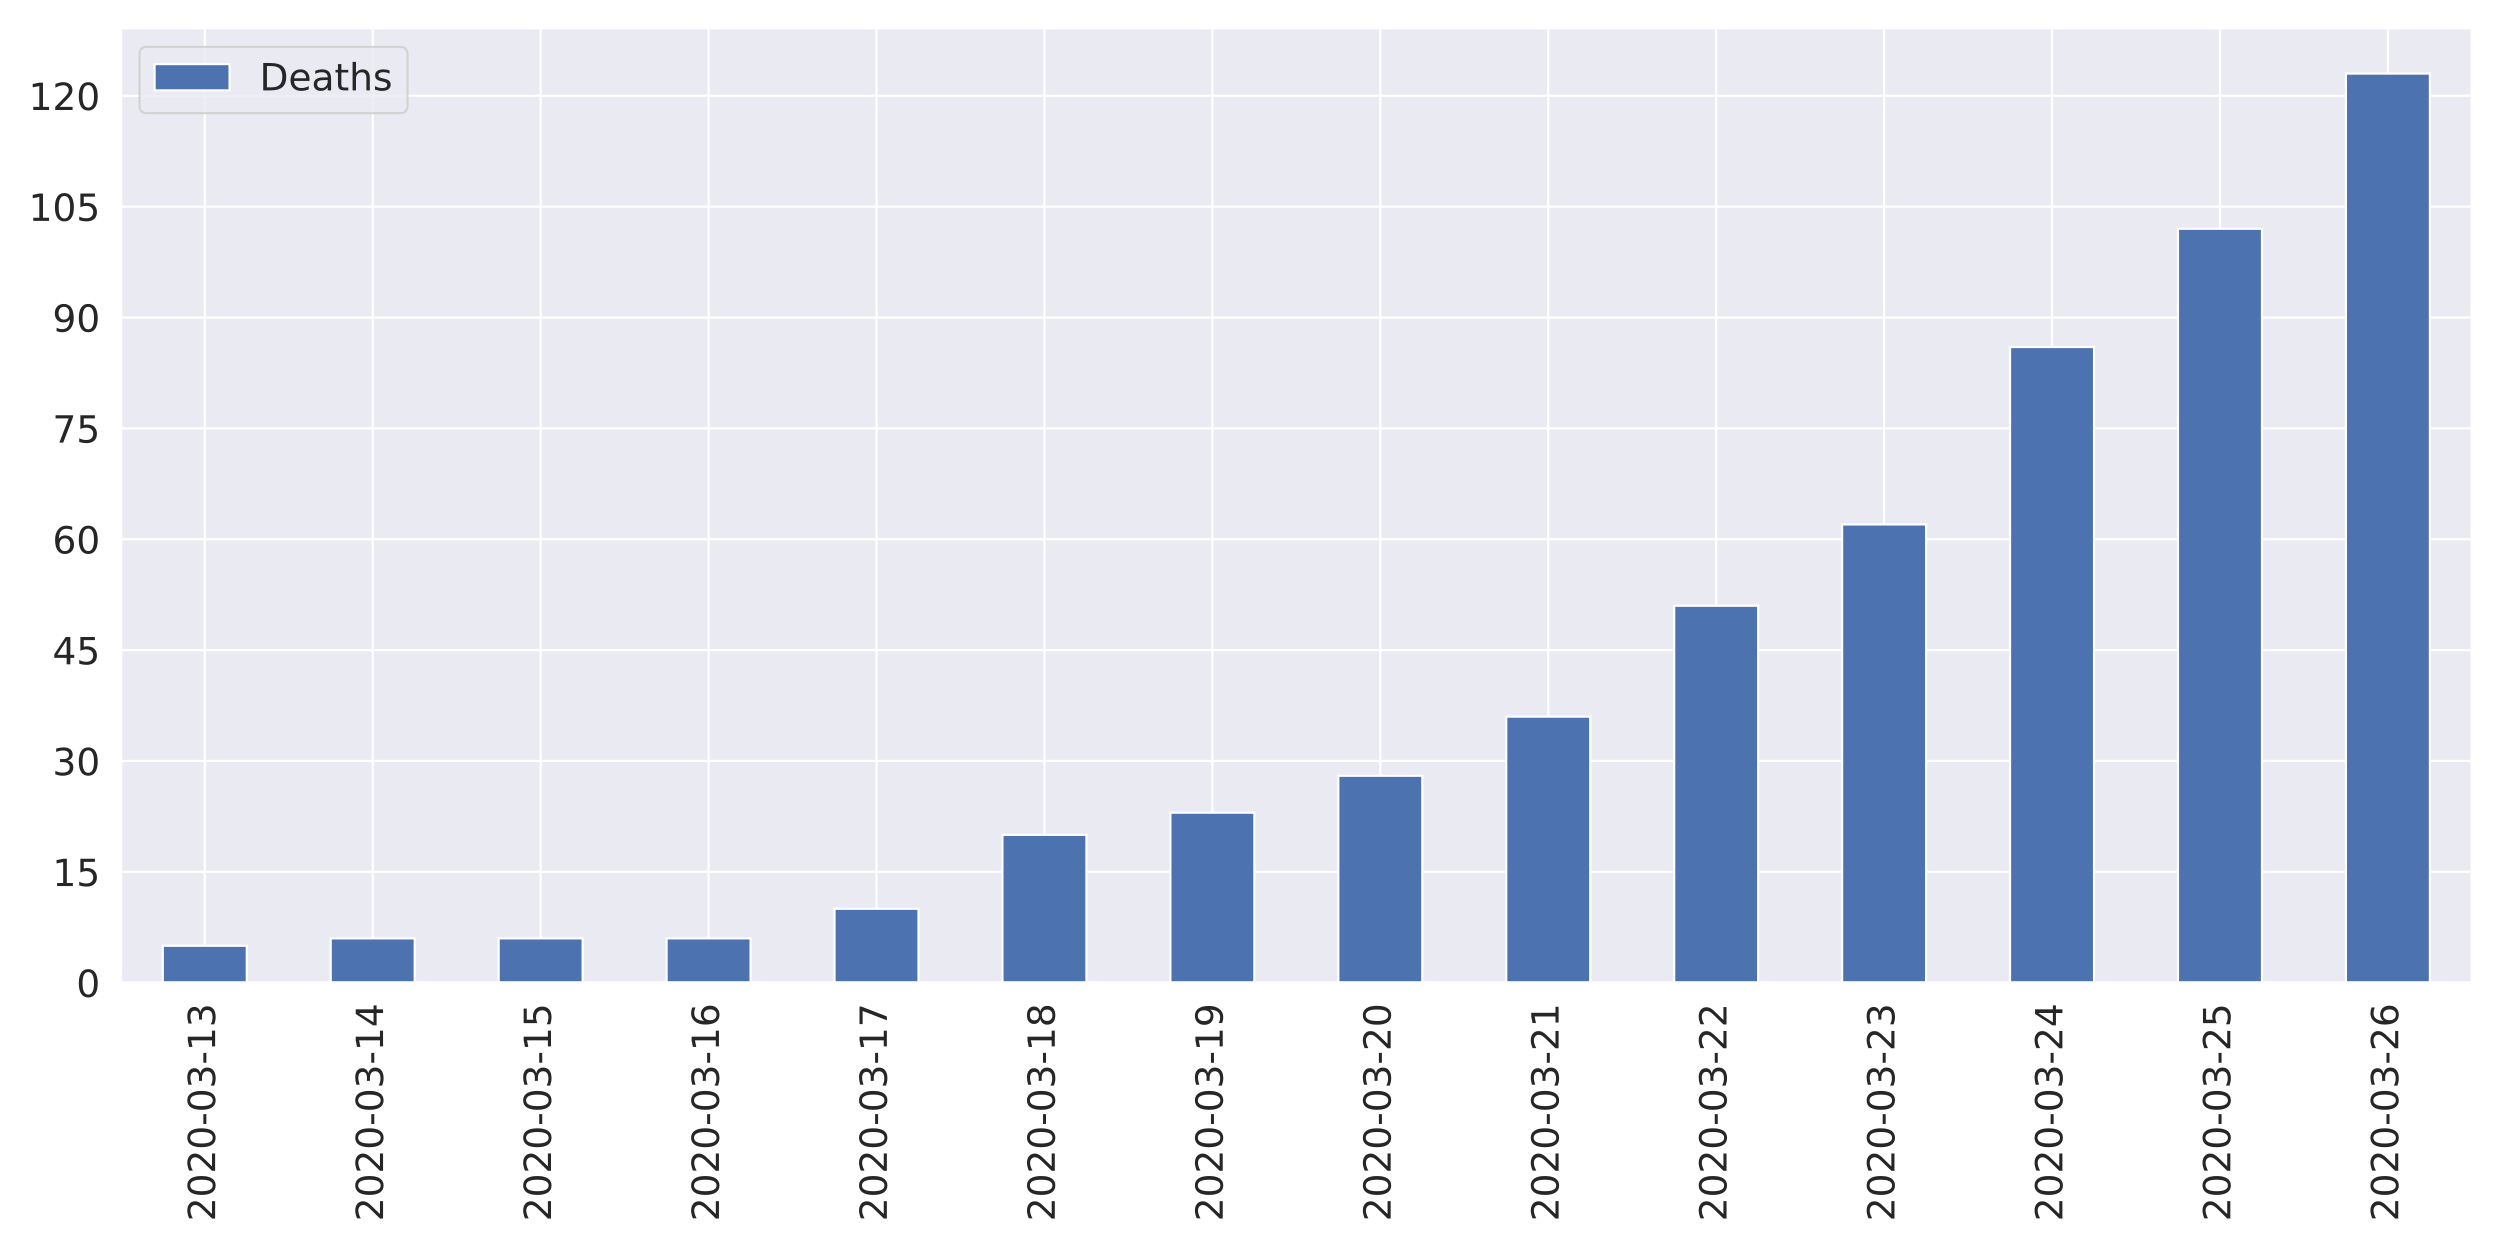
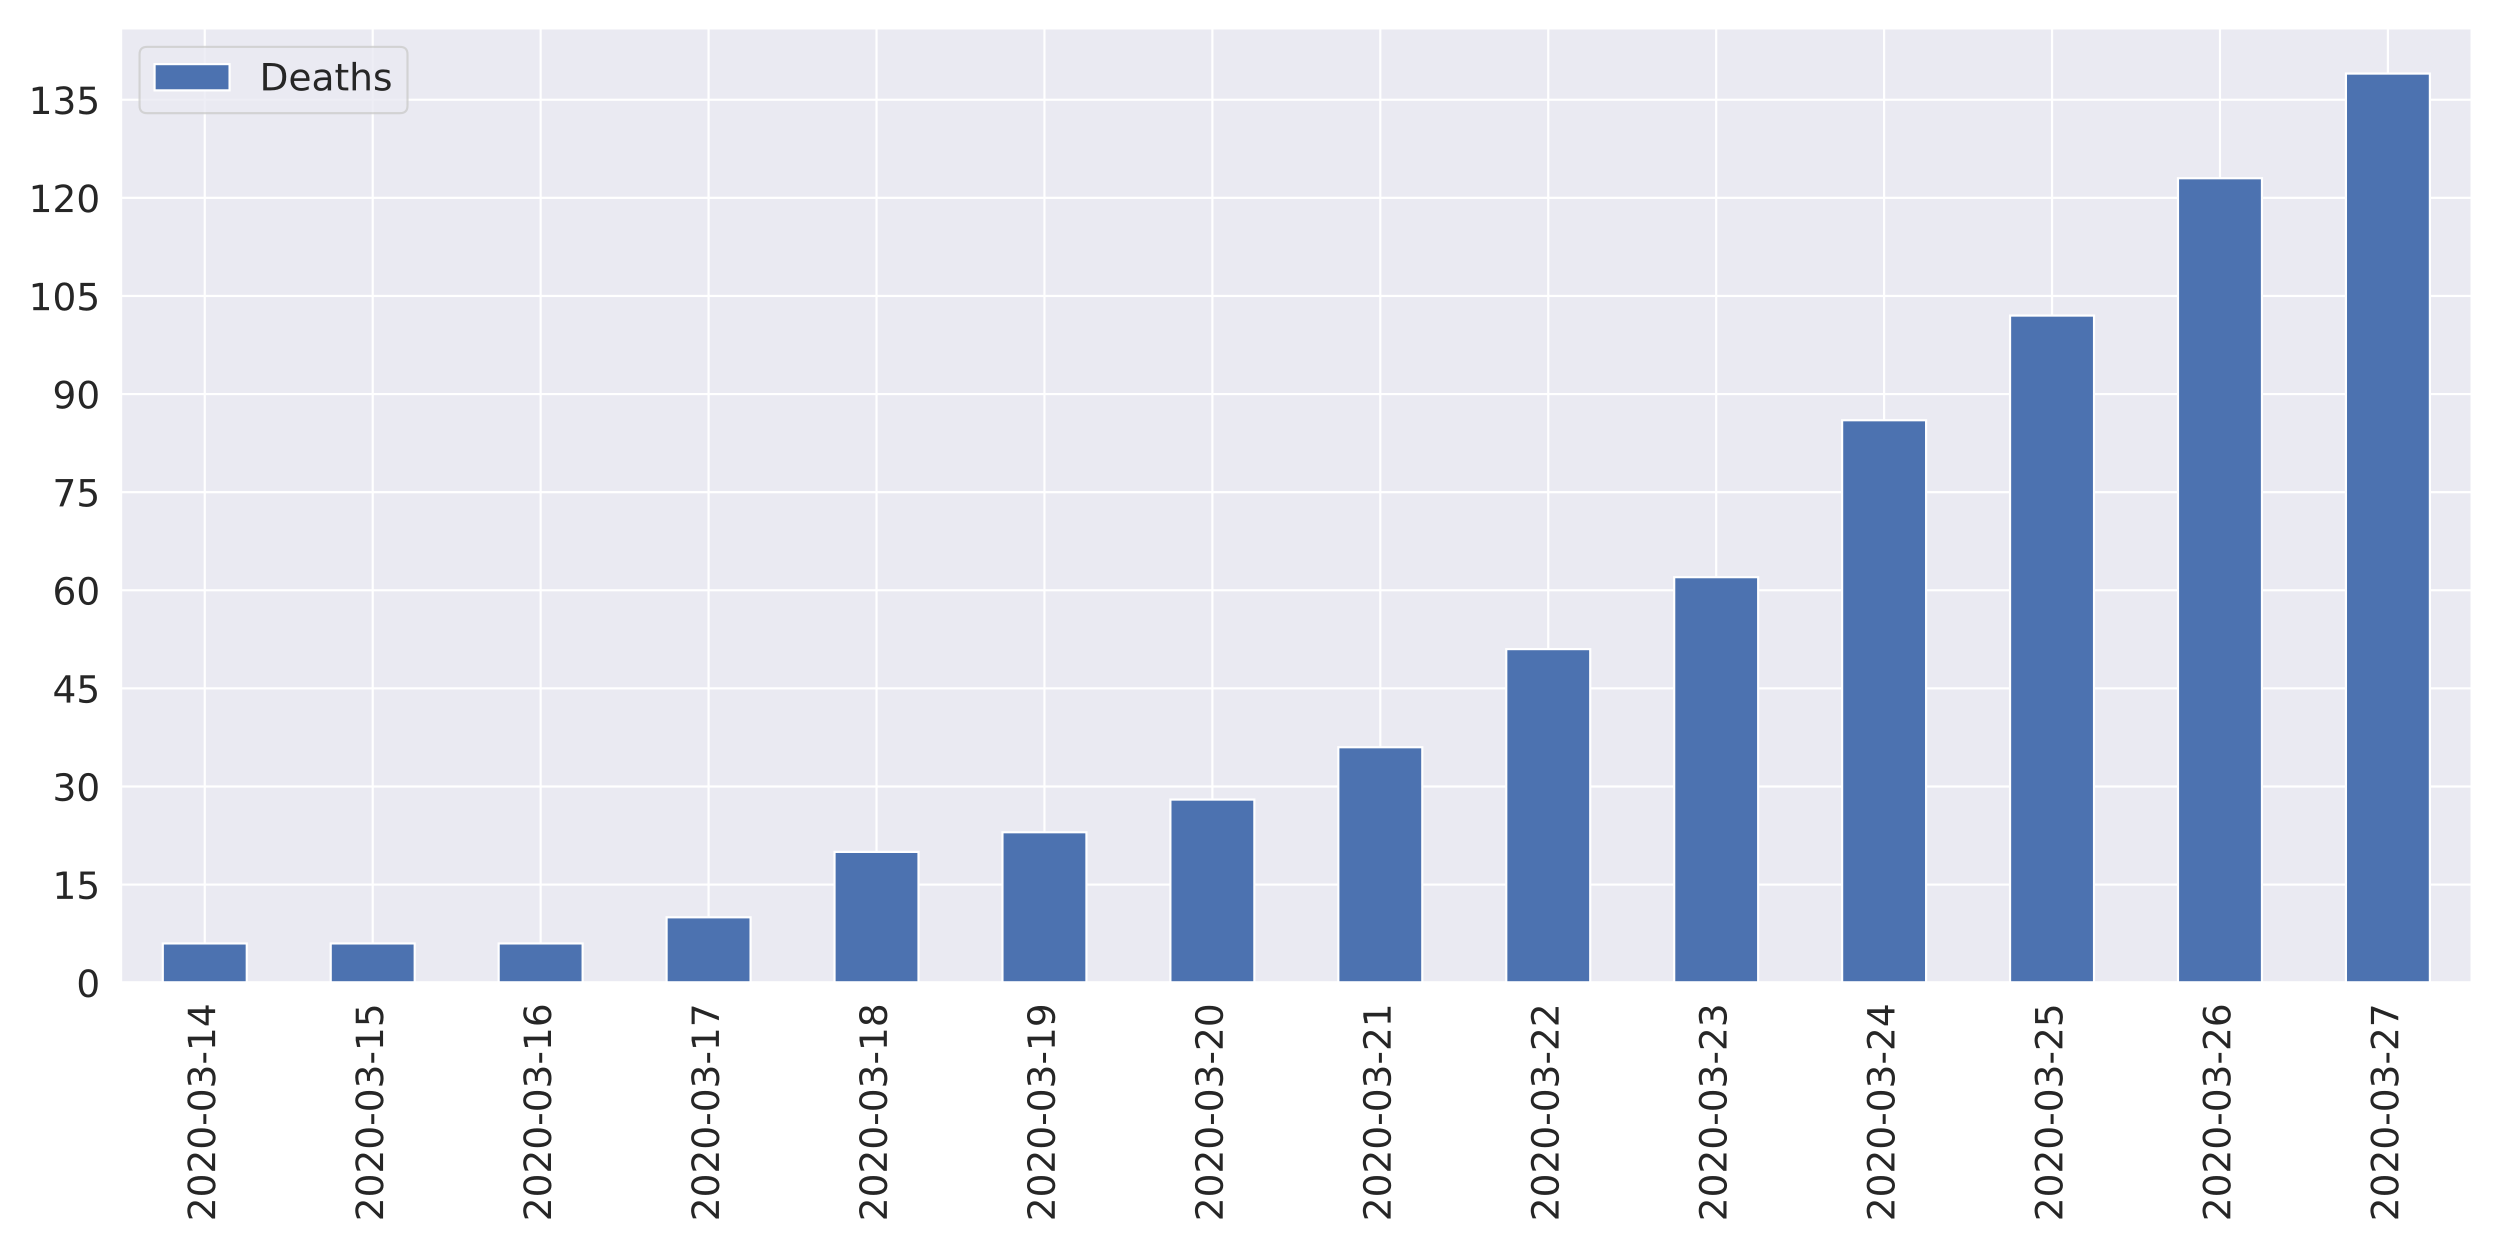
<svg xmlns="http://www.w3.org/2000/svg" xmlns:xlink="http://www.w3.org/1999/xlink" height="576pt" version="1.1" viewBox="0 0 1152 576" width="1152pt">
  <defs>
    <style type="text/css">
*{stroke-linecap:butt;stroke-linejoin:round;}
  </style>
  </defs>
  <g id="figure_1">
    <g id="patch_1">
      <path d="M 0 576  L 1152 576  L 1152 0  L 0 0  z " style="fill:#ffffff;" />
    </g>
    <g id="axes_1">
      <g id="patch_2">
        <path d="M 55.67 452.83  L 1139.04 452.83  L 1139.04 12.96  L 55.67 12.96  z " style="fill:#eaeaf2;" />
      </g>
      <g id="matplotlib.axis_1">
        <g id="xtick_1">
          <g id="line2d_1">
            <path clip-path="url(#p32ae984a57)" d="M 94.362 452.83  L 94.362 12.96  " style="fill:none;stroke:#ffffff;stroke-linecap:round;" />
          </g>
          <g id="text_1">
            <defs>
              <path d="M 19.188 8.297  L 53.609 8.297  L 53.609 0  L 7.328 0  L 7.328 8.297  Q 12.938 14.109 22.625 23.891  Q 32.328 33.688 34.812 36.531  Q 39.547 41.844 41.422 45.531  Q 43.312 49.219 43.312 52.781  Q 43.312 58.594 39.234 62.25  Q 35.156 65.922 28.609 65.922  Q 23.969 65.922 18.812 64.312  Q 13.672 62.703 7.812 59.422  L 7.812 69.391  Q 13.766 71.781 18.938 73  Q 24.125 74.219 28.422 74.219  Q 39.75 74.219 46.484 68.547  Q 53.219 62.891 53.219 53.422  Q 53.219 48.922 51.531 44.891  Q 49.859 40.875 45.406 35.406  Q 44.188 33.984 37.641 27.219  Q 31.109 20.453 19.188 8.297  z " id="DejaVuSans-50" />
              <path d="M 31.781 66.406  Q 24.172 66.406 20.328 58.906  Q 16.5 51.422 16.5 36.375  Q 16.5 21.391 20.328 13.891  Q 24.172 6.391 31.781 6.391  Q 39.453 6.391 43.281 13.891  Q 47.125 21.391 47.125 36.375  Q 47.125 51.422 43.281 58.906  Q 39.453 66.406 31.781 66.406  z M 31.781 74.219  Q 44.047 74.219 50.516 64.516  Q 56.984 54.828 56.984 36.375  Q 56.984 17.969 50.516 8.266  Q 44.047 -1.422 31.781 -1.422  Q 19.531 -1.422 13.062 8.266  Q 6.594 17.969 6.594 36.375  Q 6.594 54.828 13.062 64.516  Q 19.531 74.219 31.781 74.219  z " id="DejaVuSans-48" />
              <path d="M 4.891 31.391  L 31.203 31.391  L 31.203 23.391  L 4.891 23.391  z " id="DejaVuSans-45" />
              <path d="M 40.578 39.312  Q 47.656 37.797 51.625 33  Q 55.609 28.219 55.609 21.188  Q 55.609 10.406 48.188 4.484  Q 40.766 -1.422 27.094 -1.422  Q 22.516 -1.422 17.656 -0.516  Q 12.797 0.391 7.625 2.203  L 7.625 11.719  Q 11.719 9.328 16.594 8.109  Q 21.484 6.891 26.812 6.891  Q 36.078 6.891 40.938 10.547  Q 45.797 14.203 45.797 21.188  Q 45.797 27.641 41.281 31.266  Q 36.766 34.906 28.719 34.906  L 20.219 34.906  L 20.219 43.016  L 29.109 43.016  Q 36.375 43.016 40.234 45.922  Q 44.094 48.828 44.094 54.297  Q 44.094 59.906 40.109 62.906  Q 36.141 65.922 28.719 65.922  Q 24.656 65.922 20.016 65.031  Q 15.375 64.156 9.812 62.312  L 9.812 71.094  Q 15.438 72.656 20.344 73.438  Q 25.25 74.219 29.594 74.219  Q 40.828 74.219 47.359 69.109  Q 53.906 64.016 53.906 55.328  Q 53.906 49.266 50.438 45.094  Q 46.969 40.922 40.578 39.312  z " id="DejaVuSans-51" />
              <path d="M 12.406 8.297  L 28.516 8.297  L 28.516 63.922  L 10.984 60.406  L 10.984 69.391  L 28.422 72.906  L 38.281 72.906  L 38.281 8.297  L 54.391 8.297  L 54.391 0  L 12.406 0  z " id="DejaVuSans-49" />
+               <path d="M 37.797 64.312  L 12.891 25.391  L 37.797 25.391  z M 35.203 72.906  L 47.609 72.906  L 47.609 25.391  L 58.016 25.391  L 58.016 17.188  L 47.609 17.188  L 47.609 0  L 37.797 0  L 37.797 17.188  L 4.891 17.188  L 4.891 26.703  z " id="DejaVuSans-52" />
            </defs>
            <g style="fill:#262626;" transform="translate(99.12999 562.7538)rotate(-90)scale(0.1728 -0.1728)">
              <use xlink:href="#DejaVuSans-50" />
              <use x="63.623" xlink:href="#DejaVuSans-48" />
              <use x="127.246" xlink:href="#DejaVuSans-50" />
              <use x="190.869" xlink:href="#DejaVuSans-48" />
              <use x="254.492" xlink:href="#DejaVuSans-45" />
              <use x="290.576" xlink:href="#DejaVuSans-48" />
              <use x="354.199" xlink:href="#DejaVuSans-51" />
              <use x="417.822" xlink:href="#DejaVuSans-45" />
              <use x="453.906" xlink:href="#DejaVuSans-49" />
-               <use x="517.529" xlink:href="#DejaVuSans-51" />
+               <use x="517.529" xlink:href="#DejaVuSans-52" />
            </g>
          </g>
        </g>
        <g id="xtick_2">
          <g id="line2d_2">
            <path clip-path="url(#p32ae984a57)" d="M 171.745 452.83  L 171.745 12.96  " style="fill:none;stroke:#ffffff;stroke-linecap:round;" />
          </g>
          <g id="text_2">
            <defs>
-               <path d="M 37.797 64.312  L 12.891 25.391  L 37.797 25.391  z M 35.203 72.906  L 47.609 72.906  L 47.609 25.391  L 58.016 25.391  L 58.016 17.188  L 47.609 17.188  L 47.609 0  L 37.797 0  L 37.797 17.188  L 4.891 17.188  L 4.891 26.703  z " id="DejaVuSans-52" />
+               <path d="M 10.797 72.906  L 49.516 72.906  L 49.516 64.594  L 19.828 64.594  L 19.828 46.734  Q 21.969 47.469 24.109 47.828  Q 26.266 48.188 28.422 48.188  Q 40.625 48.188 47.75 41.5  Q 54.891 34.812 54.891 23.391  Q 54.891 11.625 47.562 5.094  Q 40.234 -1.422 26.906 -1.422  Q 22.312 -1.422 17.547 -0.641  Q 12.797 0.141 7.719 1.703  L 7.719 11.625  Q 12.109 9.234 16.797 8.062  Q 21.484 6.891 26.703 6.891  Q 35.156 6.891 40.078 11.328  Q 45.016 15.766 45.016 23.391  Q 45.016 31 40.078 35.438  Q 35.156 39.891 26.703 39.891  Q 22.75 39.891 18.812 39.016  Q 14.891 38.141 10.797 36.281  z " id="DejaVuSans-53" />
            </defs>
            <g style="fill:#262626;" transform="translate(176.5136 562.7538)rotate(-90)scale(0.1728 -0.1728)">
              <use xlink:href="#DejaVuSans-50" />
              <use x="63.623" xlink:href="#DejaVuSans-48" />
              <use x="127.246" xlink:href="#DejaVuSans-50" />
              <use x="190.869" xlink:href="#DejaVuSans-48" />
              <use x="254.492" xlink:href="#DejaVuSans-45" />
              <use x="290.576" xlink:href="#DejaVuSans-48" />
              <use x="354.199" xlink:href="#DejaVuSans-51" />
              <use x="417.822" xlink:href="#DejaVuSans-45" />
              <use x="453.906" xlink:href="#DejaVuSans-49" />
-               <use x="517.529" xlink:href="#DejaVuSans-52" />
+               <use x="517.529" xlink:href="#DejaVuSans-53" />
            </g>
          </g>
        </g>
        <g id="xtick_3">
          <g id="line2d_3">
            <path clip-path="url(#p32ae984a57)" d="M 249.129 452.83  L 249.129 12.96  " style="fill:none;stroke:#ffffff;stroke-linecap:round;" />
          </g>
          <g id="text_3">
            <defs>
-               <path d="M 10.797 72.906  L 49.516 72.906  L 49.516 64.594  L 19.828 64.594  L 19.828 46.734  Q 21.969 47.469 24.109 47.828  Q 26.266 48.188 28.422 48.188  Q 40.625 48.188 47.75 41.5  Q 54.891 34.812 54.891 23.391  Q 54.891 11.625 47.562 5.094  Q 40.234 -1.422 26.906 -1.422  Q 22.312 -1.422 17.547 -0.641  Q 12.797 0.141 7.719 1.703  L 7.719 11.625  Q 12.109 9.234 16.797 8.062  Q 21.484 6.891 26.703 6.891  Q 35.156 6.891 40.078 11.328  Q 45.016 15.766 45.016 23.391  Q 45.016 31 40.078 35.438  Q 35.156 39.891 26.703 39.891  Q 22.75 39.891 18.812 39.016  Q 14.891 38.141 10.797 36.281  z " id="DejaVuSans-53" />
+               <path d="M 33.016 40.375  Q 26.375 40.375 22.484 35.828  Q 18.609 31.297 18.609 23.391  Q 18.609 15.531 22.484 10.953  Q 26.375 6.391 33.016 6.391  Q 39.656 6.391 43.531 10.953  Q 47.406 15.531 47.406 23.391  Q 47.406 31.297 43.531 35.828  Q 39.656 40.375 33.016 40.375  z M 52.594 71.297  L 52.594 62.312  Q 48.875 64.062 45.094 64.984  Q 41.312 65.922 37.594 65.922  Q 27.828 65.922 22.672 59.328  Q 17.531 52.734 16.797 39.406  Q 19.672 43.656 24.016 45.922  Q 28.375 48.188 33.594 48.188  Q 44.578 48.188 50.953 41.516  Q 57.328 34.859 57.328 23.391  Q 57.328 12.156 50.688 5.359  Q 44.047 -1.422 33.016 -1.422  Q 20.359 -1.422 13.672 8.266  Q 6.984 17.969 6.984 36.375  Q 6.984 53.656 15.188 63.938  Q 23.391 74.219 37.203 74.219  Q 40.922 74.219 44.703 73.484  Q 48.484 72.75 52.594 71.297  z " id="DejaVuSans-54" />
            </defs>
            <g style="fill:#262626;" transform="translate(253.8971 562.7538)rotate(-90)scale(0.1728 -0.1728)">
              <use xlink:href="#DejaVuSans-50" />
              <use x="63.623" xlink:href="#DejaVuSans-48" />
              <use x="127.246" xlink:href="#DejaVuSans-50" />
              <use x="190.869" xlink:href="#DejaVuSans-48" />
              <use x="254.492" xlink:href="#DejaVuSans-45" />
              <use x="290.576" xlink:href="#DejaVuSans-48" />
              <use x="354.199" xlink:href="#DejaVuSans-51" />
              <use x="417.822" xlink:href="#DejaVuSans-45" />
              <use x="453.906" xlink:href="#DejaVuSans-49" />
-               <use x="517.529" xlink:href="#DejaVuSans-53" />
+               <use x="517.529" xlink:href="#DejaVuSans-54" />
            </g>
          </g>
        </g>
        <g id="xtick_4">
          <g id="line2d_4">
            <path clip-path="url(#p32ae984a57)" d="M 326.512 452.83  L 326.512 12.96  " style="fill:none;stroke:#ffffff;stroke-linecap:round;" />
          </g>
          <g id="text_4">
            <defs>
-               <path d="M 33.016 40.375  Q 26.375 40.375 22.484 35.828  Q 18.609 31.297 18.609 23.391  Q 18.609 15.531 22.484 10.953  Q 26.375 6.391 33.016 6.391  Q 39.656 6.391 43.531 10.953  Q 47.406 15.531 47.406 23.391  Q 47.406 31.297 43.531 35.828  Q 39.656 40.375 33.016 40.375  z M 52.594 71.297  L 52.594 62.312  Q 48.875 64.062 45.094 64.984  Q 41.312 65.922 37.594 65.922  Q 27.828 65.922 22.672 59.328  Q 17.531 52.734 16.797 39.406  Q 19.672 43.656 24.016 45.922  Q 28.375 48.188 33.594 48.188  Q 44.578 48.188 50.953 41.516  Q 57.328 34.859 57.328 23.391  Q 57.328 12.156 50.688 5.359  Q 44.047 -1.422 33.016 -1.422  Q 20.359 -1.422 13.672 8.266  Q 6.984 17.969 6.984 36.375  Q 6.984 53.656 15.188 63.938  Q 23.391 74.219 37.203 74.219  Q 40.922 74.219 44.703 73.484  Q 48.484 72.75 52.594 71.297  z " id="DejaVuSans-54" />
+               <path d="M 8.203 72.906  L 55.078 72.906  L 55.078 68.703  L 28.609 0  L 18.312 0  L 43.219 64.594  L 8.203 64.594  z " id="DejaVuSans-55" />
            </defs>
            <g style="fill:#262626;" transform="translate(331.2807 562.7538)rotate(-90)scale(0.1728 -0.1728)">
              <use xlink:href="#DejaVuSans-50" />
              <use x="63.623" xlink:href="#DejaVuSans-48" />
              <use x="127.246" xlink:href="#DejaVuSans-50" />
              <use x="190.869" xlink:href="#DejaVuSans-48" />
              <use x="254.492" xlink:href="#DejaVuSans-45" />
              <use x="290.576" xlink:href="#DejaVuSans-48" />
              <use x="354.199" xlink:href="#DejaVuSans-51" />
              <use x="417.822" xlink:href="#DejaVuSans-45" />
              <use x="453.906" xlink:href="#DejaVuSans-49" />
-               <use x="517.529" xlink:href="#DejaVuSans-54" />
+               <use x="517.529" xlink:href="#DejaVuSans-55" />
            </g>
          </g>
        </g>
        <g id="xtick_5">
          <g id="line2d_5">
            <path clip-path="url(#p32ae984a57)" d="M 403.896 452.83  L 403.896 12.96  " style="fill:none;stroke:#ffffff;stroke-linecap:round;" />
          </g>
          <g id="text_5">
            <defs>
-               <path d="M 8.203 72.906  L 55.078 72.906  L 55.078 68.703  L 28.609 0  L 18.312 0  L 43.219 64.594  L 8.203 64.594  z " id="DejaVuSans-55" />
+               <path d="M 31.781 34.625  Q 24.75 34.625 20.719 30.859  Q 16.703 27.094 16.703 20.516  Q 16.703 13.922 20.719 10.156  Q 24.75 6.391 31.781 6.391  Q 38.812 6.391 42.859 10.172  Q 46.922 13.969 46.922 20.516  Q 46.922 27.094 42.891 30.859  Q 38.875 34.625 31.781 34.625  z M 21.922 38.812  Q 15.578 40.375 12.031 44.719  Q 8.5 49.078 8.5 55.328  Q 8.5 64.062 14.719 69.141  Q 20.953 74.219 31.781 74.219  Q 42.672 74.219 48.875 69.141  Q 55.078 64.062 55.078 55.328  Q 55.078 49.078 51.531 44.719  Q 48 40.375 41.703 38.812  Q 48.828 37.156 52.797 32.312  Q 56.781 27.484 56.781 20.516  Q 56.781 9.906 50.312 4.234  Q 43.844 -1.422 31.781 -1.422  Q 19.734 -1.422 13.25 4.234  Q 6.781 9.906 6.781 20.516  Q 6.781 27.484 10.781 32.312  Q 14.797 37.156 21.922 38.812  z M 18.312 54.391  Q 18.312 48.734 21.844 45.562  Q 25.391 42.391 31.781 42.391  Q 38.141 42.391 41.719 45.562  Q 45.312 48.734 45.312 54.391  Q 45.312 60.062 41.719 63.234  Q 38.141 66.406 31.781 66.406  Q 25.391 66.406 21.844 63.234  Q 18.312 60.062 18.312 54.391  z " id="DejaVuSans-56" />
            </defs>
            <g style="fill:#262626;" transform="translate(408.6643 562.7538)rotate(-90)scale(0.1728 -0.1728)">
              <use xlink:href="#DejaVuSans-50" />
              <use x="63.623" xlink:href="#DejaVuSans-48" />
              <use x="127.246" xlink:href="#DejaVuSans-50" />
              <use x="190.869" xlink:href="#DejaVuSans-48" />
              <use x="254.492" xlink:href="#DejaVuSans-45" />
              <use x="290.576" xlink:href="#DejaVuSans-48" />
              <use x="354.199" xlink:href="#DejaVuSans-51" />
              <use x="417.822" xlink:href="#DejaVuSans-45" />
              <use x="453.906" xlink:href="#DejaVuSans-49" />
-               <use x="517.529" xlink:href="#DejaVuSans-55" />
+               <use x="517.529" xlink:href="#DejaVuSans-56" />
            </g>
          </g>
        </g>
        <g id="xtick_6">
          <g id="line2d_6">
            <path clip-path="url(#p32ae984a57)" d="M 481.28 452.83  L 481.28 12.96  " style="fill:none;stroke:#ffffff;stroke-linecap:round;" />
          </g>
          <g id="text_6">
            <defs>
-               <path d="M 31.781 34.625  Q 24.75 34.625 20.719 30.859  Q 16.703 27.094 16.703 20.516  Q 16.703 13.922 20.719 10.156  Q 24.75 6.391 31.781 6.391  Q 38.812 6.391 42.859 10.172  Q 46.922 13.969 46.922 20.516  Q 46.922 27.094 42.891 30.859  Q 38.875 34.625 31.781 34.625  z M 21.922 38.812  Q 15.578 40.375 12.031 44.719  Q 8.5 49.078 8.5 55.328  Q 8.5 64.062 14.719 69.141  Q 20.953 74.219 31.781 74.219  Q 42.672 74.219 48.875 69.141  Q 55.078 64.062 55.078 55.328  Q 55.078 49.078 51.531 44.719  Q 48 40.375 41.703 38.812  Q 48.828 37.156 52.797 32.312  Q 56.781 27.484 56.781 20.516  Q 56.781 9.906 50.312 4.234  Q 43.844 -1.422 31.781 -1.422  Q 19.734 -1.422 13.25 4.234  Q 6.781 9.906 6.781 20.516  Q 6.781 27.484 10.781 32.312  Q 14.797 37.156 21.922 38.812  z M 18.312 54.391  Q 18.312 48.734 21.844 45.562  Q 25.391 42.391 31.781 42.391  Q 38.141 42.391 41.719 45.562  Q 45.312 48.734 45.312 54.391  Q 45.312 60.062 41.719 63.234  Q 38.141 66.406 31.781 66.406  Q 25.391 66.406 21.844 63.234  Q 18.312 60.062 18.312 54.391  z " id="DejaVuSans-56" />
+               <path d="M 10.984 1.516  L 10.984 10.5  Q 14.703 8.734 18.5 7.812  Q 22.312 6.891 25.984 6.891  Q 35.75 6.891 40.891 13.453  Q 46.047 20.016 46.781 33.406  Q 43.953 29.203 39.594 26.953  Q 35.25 24.703 29.984 24.703  Q 19.047 24.703 12.672 31.312  Q 6.297 37.938 6.297 49.422  Q 6.297 60.641 12.938 67.422  Q 19.578 74.219 30.609 74.219  Q 43.266 74.219 49.922 64.516  Q 56.594 54.828 56.594 36.375  Q 56.594 19.141 48.406 8.859  Q 40.234 -1.422 26.422 -1.422  Q 22.703 -1.422 18.891 -0.688  Q 15.094 0.047 10.984 1.516  z M 30.609 32.422  Q 37.25 32.422 41.125 36.953  Q 45.016 41.5 45.016 49.422  Q 45.016 57.281 41.125 61.844  Q 37.25 66.406 30.609 66.406  Q 23.969 66.406 20.094 61.844  Q 16.219 57.281 16.219 49.422  Q 16.219 41.5 20.094 36.953  Q 23.969 32.422 30.609 32.422  z " id="DejaVuSans-57" />
            </defs>
            <g style="fill:#262626;" transform="translate(486.0478 562.7538)rotate(-90)scale(0.1728 -0.1728)">
              <use xlink:href="#DejaVuSans-50" />
              <use x="63.623" xlink:href="#DejaVuSans-48" />
              <use x="127.246" xlink:href="#DejaVuSans-50" />
              <use x="190.869" xlink:href="#DejaVuSans-48" />
              <use x="254.492" xlink:href="#DejaVuSans-45" />
              <use x="290.576" xlink:href="#DejaVuSans-48" />
              <use x="354.199" xlink:href="#DejaVuSans-51" />
              <use x="417.822" xlink:href="#DejaVuSans-45" />
              <use x="453.906" xlink:href="#DejaVuSans-49" />
-               <use x="517.529" xlink:href="#DejaVuSans-56" />
+               <use x="517.529" xlink:href="#DejaVuSans-57" />
            </g>
          </g>
        </g>
        <g id="xtick_7">
          <g id="line2d_7">
            <path clip-path="url(#p32ae984a57)" d="M 558.663 452.83  L 558.663 12.96  " style="fill:none;stroke:#ffffff;stroke-linecap:round;" />
          </g>
          <g id="text_7">
-             <defs>
-               <path d="M 10.984 1.516  L 10.984 10.5  Q 14.703 8.734 18.5 7.812  Q 22.312 6.891 25.984 6.891  Q 35.75 6.891 40.891 13.453  Q 46.047 20.016 46.781 33.406  Q 43.953 29.203 39.594 26.953  Q 35.25 24.703 29.984 24.703  Q 19.047 24.703 12.672 31.312  Q 6.297 37.938 6.297 49.422  Q 6.297 60.641 12.938 67.422  Q 19.578 74.219 30.609 74.219  Q 43.266 74.219 49.922 64.516  Q 56.594 54.828 56.594 36.375  Q 56.594 19.141 48.406 8.859  Q 40.234 -1.422 26.422 -1.422  Q 22.703 -1.422 18.891 -0.688  Q 15.094 0.047 10.984 1.516  z M 30.609 32.422  Q 37.25 32.422 41.125 36.953  Q 45.016 41.5 45.016 49.422  Q 45.016 57.281 41.125 61.844  Q 37.25 66.406 30.609 66.406  Q 23.969 66.406 20.094 61.844  Q 16.219 57.281 16.219 49.422  Q 16.219 41.5 20.094 36.953  Q 23.969 32.422 30.609 32.422  z " id="DejaVuSans-57" />
-             </defs>
            <g style="fill:#262626;" transform="translate(563.4314 562.7538)rotate(-90)scale(0.1728 -0.1728)">
              <use xlink:href="#DejaVuSans-50" />
              <use x="63.623" xlink:href="#DejaVuSans-48" />
              <use x="127.246" xlink:href="#DejaVuSans-50" />
              <use x="190.869" xlink:href="#DejaVuSans-48" />
              <use x="254.492" xlink:href="#DejaVuSans-45" />
              <use x="290.576" xlink:href="#DejaVuSans-48" />
              <use x="354.199" xlink:href="#DejaVuSans-51" />
              <use x="417.822" xlink:href="#DejaVuSans-45" />
-               <use x="453.906" xlink:href="#DejaVuSans-49" />
-               <use x="517.529" xlink:href="#DejaVuSans-57" />
+               <use x="453.906" xlink:href="#DejaVuSans-50" />
+               <use x="517.529" xlink:href="#DejaVuSans-48" />
            </g>
          </g>
        </g>
        <g id="xtick_8">
          <g id="line2d_8">
            <path clip-path="url(#p32ae984a57)" d="M 636.047 452.83  L 636.047 12.96  " style="fill:none;stroke:#ffffff;stroke-linecap:round;" />
          </g>
          <g id="text_8">
            <g style="fill:#262626;" transform="translate(640.815 562.7538)rotate(-90)scale(0.1728 -0.1728)">
              <use xlink:href="#DejaVuSans-50" />
              <use x="63.623" xlink:href="#DejaVuSans-48" />
              <use x="127.246" xlink:href="#DejaVuSans-50" />
              <use x="190.869" xlink:href="#DejaVuSans-48" />
              <use x="254.492" xlink:href="#DejaVuSans-45" />
              <use x="290.576" xlink:href="#DejaVuSans-48" />
              <use x="354.199" xlink:href="#DejaVuSans-51" />
              <use x="417.822" xlink:href="#DejaVuSans-45" />
              <use x="453.906" xlink:href="#DejaVuSans-50" />
-               <use x="517.529" xlink:href="#DejaVuSans-48" />
+               <use x="517.529" xlink:href="#DejaVuSans-49" />
            </g>
          </g>
        </g>
        <g id="xtick_9">
          <g id="line2d_9">
            <path clip-path="url(#p32ae984a57)" d="M 713.43 452.83  L 713.43 12.96  " style="fill:none;stroke:#ffffff;stroke-linecap:round;" />
          </g>
          <g id="text_9">
            <g style="fill:#262626;" transform="translate(718.1986 562.7538)rotate(-90)scale(0.1728 -0.1728)">
              <use xlink:href="#DejaVuSans-50" />
              <use x="63.623" xlink:href="#DejaVuSans-48" />
              <use x="127.246" xlink:href="#DejaVuSans-50" />
              <use x="190.869" xlink:href="#DejaVuSans-48" />
              <use x="254.492" xlink:href="#DejaVuSans-45" />
              <use x="290.576" xlink:href="#DejaVuSans-48" />
              <use x="354.199" xlink:href="#DejaVuSans-51" />
              <use x="417.822" xlink:href="#DejaVuSans-45" />
              <use x="453.906" xlink:href="#DejaVuSans-50" />
-               <use x="517.529" xlink:href="#DejaVuSans-49" />
+               <use x="517.529" xlink:href="#DejaVuSans-50" />
            </g>
          </g>
        </g>
        <g id="xtick_10">
          <g id="line2d_10">
            <path clip-path="url(#p32ae984a57)" d="M 790.814 452.83  L 790.814 12.96  " style="fill:none;stroke:#ffffff;stroke-linecap:round;" />
          </g>
          <g id="text_10">
            <g style="fill:#262626;" transform="translate(795.5821 562.7538)rotate(-90)scale(0.1728 -0.1728)">
              <use xlink:href="#DejaVuSans-50" />
              <use x="63.623" xlink:href="#DejaVuSans-48" />
              <use x="127.246" xlink:href="#DejaVuSans-50" />
              <use x="190.869" xlink:href="#DejaVuSans-48" />
              <use x="254.492" xlink:href="#DejaVuSans-45" />
              <use x="290.576" xlink:href="#DejaVuSans-48" />
              <use x="354.199" xlink:href="#DejaVuSans-51" />
              <use x="417.822" xlink:href="#DejaVuSans-45" />
              <use x="453.906" xlink:href="#DejaVuSans-50" />
-               <use x="517.529" xlink:href="#DejaVuSans-50" />
+               <use x="517.529" xlink:href="#DejaVuSans-51" />
            </g>
          </g>
        </g>
        <g id="xtick_11">
          <g id="line2d_11">
            <path clip-path="url(#p32ae984a57)" d="M 868.197 452.83  L 868.197 12.96  " style="fill:none;stroke:#ffffff;stroke-linecap:round;" />
          </g>
          <g id="text_11">
            <g style="fill:#262626;" transform="translate(872.9657 562.7538)rotate(-90)scale(0.1728 -0.1728)">
              <use xlink:href="#DejaVuSans-50" />
              <use x="63.623" xlink:href="#DejaVuSans-48" />
              <use x="127.246" xlink:href="#DejaVuSans-50" />
              <use x="190.869" xlink:href="#DejaVuSans-48" />
              <use x="254.492" xlink:href="#DejaVuSans-45" />
              <use x="290.576" xlink:href="#DejaVuSans-48" />
              <use x="354.199" xlink:href="#DejaVuSans-51" />
              <use x="417.822" xlink:href="#DejaVuSans-45" />
              <use x="453.906" xlink:href="#DejaVuSans-50" />
-               <use x="517.529" xlink:href="#DejaVuSans-51" />
+               <use x="517.529" xlink:href="#DejaVuSans-52" />
            </g>
          </g>
        </g>
        <g id="xtick_12">
          <g id="line2d_12">
            <path clip-path="url(#p32ae984a57)" d="M 945.581 452.83  L 945.581 12.96  " style="fill:none;stroke:#ffffff;stroke-linecap:round;" />
          </g>
          <g id="text_12">
            <g style="fill:#262626;" transform="translate(950.3493 562.7538)rotate(-90)scale(0.1728 -0.1728)">
              <use xlink:href="#DejaVuSans-50" />
              <use x="63.623" xlink:href="#DejaVuSans-48" />
              <use x="127.246" xlink:href="#DejaVuSans-50" />
              <use x="190.869" xlink:href="#DejaVuSans-48" />
              <use x="254.492" xlink:href="#DejaVuSans-45" />
              <use x="290.576" xlink:href="#DejaVuSans-48" />
              <use x="354.199" xlink:href="#DejaVuSans-51" />
              <use x="417.822" xlink:href="#DejaVuSans-45" />
              <use x="453.906" xlink:href="#DejaVuSans-50" />
-               <use x="517.529" xlink:href="#DejaVuSans-52" />
+               <use x="517.529" xlink:href="#DejaVuSans-53" />
            </g>
          </g>
        </g>
        <g id="xtick_13">
          <g id="line2d_13">
            <path clip-path="url(#p32ae984a57)" d="M 1022.965 452.83  L 1022.965 12.96  " style="fill:none;stroke:#ffffff;stroke-linecap:round;" />
          </g>
          <g id="text_13">
            <g style="fill:#262626;" transform="translate(1027.733 562.7538)rotate(-90)scale(0.1728 -0.1728)">
              <use xlink:href="#DejaVuSans-50" />
              <use x="63.623" xlink:href="#DejaVuSans-48" />
              <use x="127.246" xlink:href="#DejaVuSans-50" />
              <use x="190.869" xlink:href="#DejaVuSans-48" />
              <use x="254.492" xlink:href="#DejaVuSans-45" />
              <use x="290.576" xlink:href="#DejaVuSans-48" />
              <use x="354.199" xlink:href="#DejaVuSans-51" />
              <use x="417.822" xlink:href="#DejaVuSans-45" />
              <use x="453.906" xlink:href="#DejaVuSans-50" />
-               <use x="517.529" xlink:href="#DejaVuSans-53" />
+               <use x="517.529" xlink:href="#DejaVuSans-54" />
            </g>
          </g>
        </g>
        <g id="xtick_14">
          <g id="line2d_14">
            <path clip-path="url(#p32ae984a57)" d="M 1100.348 452.83  L 1100.348 12.96  " style="fill:none;stroke:#ffffff;stroke-linecap:round;" />
          </g>
          <g id="text_14">
            <g style="fill:#262626;" transform="translate(1105.116 562.7538)rotate(-90)scale(0.1728 -0.1728)">
              <use xlink:href="#DejaVuSans-50" />
              <use x="63.623" xlink:href="#DejaVuSans-48" />
              <use x="127.246" xlink:href="#DejaVuSans-50" />
              <use x="190.869" xlink:href="#DejaVuSans-48" />
              <use x="254.492" xlink:href="#DejaVuSans-45" />
              <use x="290.576" xlink:href="#DejaVuSans-48" />
              <use x="354.199" xlink:href="#DejaVuSans-51" />
              <use x="417.822" xlink:href="#DejaVuSans-45" />
              <use x="453.906" xlink:href="#DejaVuSans-50" />
-               <use x="517.529" xlink:href="#DejaVuSans-54" />
+               <use x="517.529" xlink:href="#DejaVuSans-55" />
            </g>
          </g>
        </g>
      </g>
      <g id="matplotlib.axis_2">
        <g id="ytick_1">
          <g id="line2d_15">
            <path clip-path="url(#p32ae984a57)" d="M 55.67 452.83  L 1139.04 452.83  " style="fill:none;stroke:#ffffff;stroke-linecap:round;" />
          </g>
          <g id="text_15">
            <g style="fill:#262626;" transform="translate(35.1756 459.3951)scale(0.1728 -0.1728)">
              <use xlink:href="#DejaVuSans-48" />
            </g>
          </g>
        </g>
        <g id="ytick_2">
          <g id="line2d_16">
-             <path clip-path="url(#p32ae984a57)" d="M 55.67 401.742  L 1139.04 401.742  " style="fill:none;stroke:#ffffff;stroke-linecap:round;" />
+             <path clip-path="url(#p32ae984a57)" d="M 55.67 407.622  L 1139.04 407.622  " style="fill:none;stroke:#ffffff;stroke-linecap:round;" />
          </g>
          <g id="text_16">
-             <g style="fill:#262626;" transform="translate(24.1812 408.3068)scale(0.1728 -0.1728)">
+             <g style="fill:#262626;" transform="translate(24.1812 414.1874)scale(0.1728 -0.1728)">
              <use xlink:href="#DejaVuSans-49" />
              <use x="63.623" xlink:href="#DejaVuSans-53" />
            </g>
          </g>
        </g>
        <g id="ytick_3">
          <g id="line2d_17">
-             <path clip-path="url(#p32ae984a57)" d="M 55.67 350.653  L 1139.04 350.653  " style="fill:none;stroke:#ffffff;stroke-linecap:round;" />
+             <path clip-path="url(#p32ae984a57)" d="M 55.67 362.415  L 1139.04 362.415  " style="fill:none;stroke:#ffffff;stroke-linecap:round;" />
          </g>
          <g id="text_17">
-             <g style="fill:#262626;" transform="translate(24.1812 357.2185)scale(0.1728 -0.1728)">
+             <g style="fill:#262626;" transform="translate(24.1812 368.9798)scale(0.1728 -0.1728)">
              <use xlink:href="#DejaVuSans-51" />
              <use x="63.623" xlink:href="#DejaVuSans-48" />
            </g>
          </g>
        </g>
        <g id="ytick_4">
          <g id="line2d_18">
-             <path clip-path="url(#p32ae984a57)" d="M 55.67 299.565  L 1139.04 299.565  " style="fill:none;stroke:#ffffff;stroke-linecap:round;" />
+             <path clip-path="url(#p32ae984a57)" d="M 55.67 317.207  L 1139.04 317.207  " style="fill:none;stroke:#ffffff;stroke-linecap:round;" />
          </g>
          <g id="text_18">
-             <g style="fill:#262626;" transform="translate(24.1812 306.1302)scale(0.1728 -0.1728)">
+             <g style="fill:#262626;" transform="translate(24.1812 323.7722)scale(0.1728 -0.1728)">
              <use xlink:href="#DejaVuSans-52" />
              <use x="63.623" xlink:href="#DejaVuSans-53" />
            </g>
          </g>
        </g>
        <g id="ytick_5">
          <g id="line2d_19">
-             <path clip-path="url(#p32ae984a57)" d="M 55.67 248.477  L 1139.04 248.477  " style="fill:none;stroke:#ffffff;stroke-linecap:round;" />
+             <path clip-path="url(#p32ae984a57)" d="M 55.67 272  L 1139.04 272  " style="fill:none;stroke:#ffffff;stroke-linecap:round;" />
          </g>
          <g id="text_19">
-             <g style="fill:#262626;" transform="translate(24.1812 255.042)scale(0.1728 -0.1728)">
+             <g style="fill:#262626;" transform="translate(24.1812 278.5646)scale(0.1728 -0.1728)">
              <use xlink:href="#DejaVuSans-54" />
              <use x="63.623" xlink:href="#DejaVuSans-48" />
            </g>
          </g>
        </g>
        <g id="ytick_6">
          <g id="line2d_20">
-             <path clip-path="url(#p32ae984a57)" d="M 55.67 197.389  L 1139.04 197.389  " style="fill:none;stroke:#ffffff;stroke-linecap:round;" />
+             <path clip-path="url(#p32ae984a57)" d="M 55.67 226.792  L 1139.04 226.792  " style="fill:none;stroke:#ffffff;stroke-linecap:round;" />
          </g>
          <g id="text_20">
-             <g style="fill:#262626;" transform="translate(24.1812 203.9537)scale(0.1728 -0.1728)">
+             <g style="fill:#262626;" transform="translate(24.1812 233.357)scale(0.1728 -0.1728)">
              <use xlink:href="#DejaVuSans-55" />
              <use x="63.623" xlink:href="#DejaVuSans-53" />
            </g>
          </g>
        </g>
        <g id="ytick_7">
          <g id="line2d_21">
-             <path clip-path="url(#p32ae984a57)" d="M 55.67 146.3  L 1139.04 146.3  " style="fill:none;stroke:#ffffff;stroke-linecap:round;" />
+             <path clip-path="url(#p32ae984a57)" d="M 55.67 181.584  L 1139.04 181.584  " style="fill:none;stroke:#ffffff;stroke-linecap:round;" />
          </g>
          <g id="text_21">
-             <g style="fill:#262626;" transform="translate(24.1812 152.8654)scale(0.1728 -0.1728)">
+             <g style="fill:#262626;" transform="translate(24.1812 188.1494)scale(0.1728 -0.1728)">
              <use xlink:href="#DejaVuSans-57" />
              <use x="63.623" xlink:href="#DejaVuSans-48" />
            </g>
          </g>
        </g>
        <g id="ytick_8">
          <g id="line2d_22">
-             <path clip-path="url(#p32ae984a57)" d="M 55.67 95.212  L 1139.04 95.212  " style="fill:none;stroke:#ffffff;stroke-linecap:round;" />
+             <path clip-path="url(#p32ae984a57)" d="M 55.67 136.377  L 1139.04 136.377  " style="fill:none;stroke:#ffffff;stroke-linecap:round;" />
          </g>
          <g id="text_22">
-             <g style="fill:#262626;" transform="translate(13.1868 101.7772)scale(0.1728 -0.1728)">
+             <g style="fill:#262626;" transform="translate(13.1868 142.9418)scale(0.1728 -0.1728)">
              <use xlink:href="#DejaVuSans-49" />
              <use x="63.623" xlink:href="#DejaVuSans-48" />
              <use x="127.246" xlink:href="#DejaVuSans-53" />
            </g>
          </g>
        </g>
        <g id="ytick_9">
          <g id="line2d_23">
-             <path clip-path="url(#p32ae984a57)" d="M 55.67 44.124  L 1139.04 44.124  " style="fill:none;stroke:#ffffff;stroke-linecap:round;" />
+             <path clip-path="url(#p32ae984a57)" d="M 55.67 91.169  L 1139.04 91.169  " style="fill:none;stroke:#ffffff;stroke-linecap:round;" />
          </g>
          <g id="text_23">
-             <g style="fill:#262626;" transform="translate(13.1868 50.68889)scale(0.1728 -0.1728)">
+             <g style="fill:#262626;" transform="translate(13.1868 97.73421)scale(0.1728 -0.1728)">
              <use xlink:href="#DejaVuSans-49" />
              <use x="63.623" xlink:href="#DejaVuSans-50" />
              <use x="127.246" xlink:href="#DejaVuSans-48" />
            </g>
          </g>
        </g>
+         <g id="ytick_10">
+           <g id="line2d_24">
+             <path clip-path="url(#p32ae984a57)" d="M 55.67 45.962  L 1139.04 45.962  " style="fill:none;stroke:#ffffff;stroke-linecap:round;" />
+           </g>
+           <g id="text_24">
+             <g style="fill:#262626;" transform="translate(13.1868 52.5266)scale(0.1728 -0.1728)">
+               <use xlink:href="#DejaVuSans-49" />
+               <use x="63.623" xlink:href="#DejaVuSans-51" />
+               <use x="127.246" xlink:href="#DejaVuSans-53" />
+             </g>
+           </g>
+         </g>
      </g>
      <g id="patch_3">
-         <path clip-path="url(#p32ae984a57)" d="M 75.016 452.83  L 113.708 452.83  L 113.708 435.801  L 75.016 435.801  z " style="fill:#4c72b0;stroke:#ffffff;stroke-linejoin:miter;" />
+         <path clip-path="url(#p32ae984a57)" d="M 75.016 452.83  L 113.708 452.83  L 113.708 434.747  L 75.016 434.747  z " style="fill:#4c72b0;stroke:#ffffff;stroke-linejoin:miter;" />
      </g>
      <g id="patch_4">
-         <path clip-path="url(#p32ae984a57)" d="M 152.399 452.83  L 191.091 452.83  L 191.091 432.395  L 152.399 432.395  z " style="fill:#4c72b0;stroke:#ffffff;stroke-linejoin:miter;" />
+         <path clip-path="url(#p32ae984a57)" d="M 152.399 452.83  L 191.091 452.83  L 191.091 434.747  L 152.399 434.747  z " style="fill:#4c72b0;stroke:#ffffff;stroke-linejoin:miter;" />
      </g>
      <g id="patch_5">
-         <path clip-path="url(#p32ae984a57)" d="M 229.783 452.83  L 268.475 452.83  L 268.475 432.395  L 229.783 432.395  z " style="fill:#4c72b0;stroke:#ffffff;stroke-linejoin:miter;" />
+         <path clip-path="url(#p32ae984a57)" d="M 229.783 452.83  L 268.475 452.83  L 268.475 434.747  L 229.783 434.747  z " style="fill:#4c72b0;stroke:#ffffff;stroke-linejoin:miter;" />
      </g>
      <g id="patch_6">
-         <path clip-path="url(#p32ae984a57)" d="M 307.167 452.83  L 345.858 452.83  L 345.858 432.395  L 307.167 432.395  z " style="fill:#4c72b0;stroke:#ffffff;stroke-linejoin:miter;" />
+         <path clip-path="url(#p32ae984a57)" d="M 307.167 452.83  L 345.858 452.83  L 345.858 422.692  L 307.167 422.692  z " style="fill:#4c72b0;stroke:#ffffff;stroke-linejoin:miter;" />
      </g>
      <g id="patch_7">
-         <path clip-path="url(#p32ae984a57)" d="M 384.55 452.83  L 423.242 452.83  L 423.242 418.771  L 384.55 418.771  z " style="fill:#4c72b0;stroke:#ffffff;stroke-linejoin:miter;" />
+         <path clip-path="url(#p32ae984a57)" d="M 384.55 452.83  L 423.242 452.83  L 423.242 392.553  L 384.55 392.553  z " style="fill:#4c72b0;stroke:#ffffff;stroke-linejoin:miter;" />
      </g>
      <g id="patch_8">
-         <path clip-path="url(#p32ae984a57)" d="M 461.934 452.83  L 500.626 452.83  L 500.626 384.712  L 461.934 384.712  z " style="fill:#4c72b0;stroke:#ffffff;stroke-linejoin:miter;" />
+         <path clip-path="url(#p32ae984a57)" d="M 461.934 452.83  L 500.626 452.83  L 500.626 383.512  L 461.934 383.512  z " style="fill:#4c72b0;stroke:#ffffff;stroke-linejoin:miter;" />
      </g>
      <g id="patch_9">
-         <path clip-path="url(#p32ae984a57)" d="M 539.317 452.83  L 578.009 452.83  L 578.009 374.495  L 539.317 374.495  z " style="fill:#4c72b0;stroke:#ffffff;stroke-linejoin:miter;" />
+         <path clip-path="url(#p32ae984a57)" d="M 539.317 452.83  L 578.009 452.83  L 578.009 368.442  L 539.317 368.442  z " style="fill:#4c72b0;stroke:#ffffff;stroke-linejoin:miter;" />
      </g>
      <g id="patch_10">
-         <path clip-path="url(#p32ae984a57)" d="M 616.701 452.83  L 655.393 452.83  L 655.393 357.465  L 616.701 357.465  z " style="fill:#4c72b0;stroke:#ffffff;stroke-linejoin:miter;" />
+         <path clip-path="url(#p32ae984a57)" d="M 616.701 452.83  L 655.393 452.83  L 655.393 344.332  L 616.701 344.332  z " style="fill:#4c72b0;stroke:#ffffff;stroke-linejoin:miter;" />
      </g>
      <g id="patch_11">
-         <path clip-path="url(#p32ae984a57)" d="M 694.084 452.83  L 732.776 452.83  L 732.776 330.218  L 694.084 330.218  z " style="fill:#4c72b0;stroke:#ffffff;stroke-linejoin:miter;" />
+         <path clip-path="url(#p32ae984a57)" d="M 694.084 452.83  L 732.776 452.83  L 732.776 299.124  L 694.084 299.124  z " style="fill:#4c72b0;stroke:#ffffff;stroke-linejoin:miter;" />
      </g>
      <g id="patch_12">
-         <path clip-path="url(#p32ae984a57)" d="M 771.468 452.83  L 810.16 452.83  L 810.16 279.13  L 771.468 279.13  z " style="fill:#4c72b0;stroke:#ffffff;stroke-linejoin:miter;" />
+         <path clip-path="url(#p32ae984a57)" d="M 771.468 452.83  L 810.16 452.83  L 810.16 265.972  L 771.468 265.972  z " style="fill:#4c72b0;stroke:#ffffff;stroke-linejoin:miter;" />
      </g>
      <g id="patch_13">
-         <path clip-path="url(#p32ae984a57)" d="M 848.852 452.83  L 887.543 452.83  L 887.543 241.665  L 848.852 241.665  z " style="fill:#4c72b0;stroke:#ffffff;stroke-linejoin:miter;" />
+         <path clip-path="url(#p32ae984a57)" d="M 848.852 452.83  L 887.543 452.83  L 887.543 193.64  L 848.852 193.64  z " style="fill:#4c72b0;stroke:#ffffff;stroke-linejoin:miter;" />
      </g>
      <g id="patch_14">
-         <path clip-path="url(#p32ae984a57)" d="M 926.235 452.83  L 964.927 452.83  L 964.927 159.924  L 926.235 159.924  z " style="fill:#4c72b0;stroke:#ffffff;stroke-linejoin:miter;" />
+         <path clip-path="url(#p32ae984a57)" d="M 926.235 452.83  L 964.927 452.83  L 964.927 145.418  L 926.235 145.418  z " style="fill:#4c72b0;stroke:#ffffff;stroke-linejoin:miter;" />
      </g>
      <g id="patch_15">
-         <path clip-path="url(#p32ae984a57)" d="M 1003.619 452.83  L 1042.311 452.83  L 1042.311 105.43  L 1003.619 105.43  z " style="fill:#4c72b0;stroke:#ffffff;stroke-linejoin:miter;" />
+         <path clip-path="url(#p32ae984a57)" d="M 1003.619 452.83  L 1042.311 452.83  L 1042.311 82.128  L 1003.619 82.128  z " style="fill:#4c72b0;stroke:#ffffff;stroke-linejoin:miter;" />
      </g>
      <g id="patch_16">
        <path clip-path="url(#p32ae984a57)" d="M 1081.002 452.83  L 1119.694 452.83  L 1119.694 33.906  L 1081.002 33.906  z " style="fill:#4c72b0;stroke:#ffffff;stroke-linejoin:miter;" />
      </g>
      <g id="patch_17">
        <path d="M 55.67 452.83  L 55.67 12.96  " style="fill:none;stroke:#ffffff;stroke-linecap:square;stroke-linejoin:miter;stroke-width:1.25;" />
      </g>
      <g id="patch_18">
        <path d="M 1139.04 452.83  L 1139.04 12.96  " style="fill:none;stroke:#ffffff;stroke-linecap:square;stroke-linejoin:miter;stroke-width:1.25;" />
      </g>
      <g id="patch_19">
        <path d="M 55.67 452.83  L 1139.04 452.83  " style="fill:none;stroke:#ffffff;stroke-linecap:square;stroke-linejoin:miter;stroke-width:1.25;" />
      </g>
      <g id="patch_20">
        <path d="M 55.67 12.96  L 1139.04 12.96  " style="fill:none;stroke:#ffffff;stroke-linecap:square;stroke-linejoin:miter;stroke-width:1.25;" />
      </g>
      <g id="legend_1">
        <g id="patch_21">
          <path d="M 67.766 52.148  L 184.317 52.148  Q 187.773 52.148 187.773 48.692  L 187.773 25.056  Q 187.773 21.6 184.317 21.6  L 67.766 21.6  Q 64.31 21.6 64.31 25.056  L 64.31 48.692  Q 64.31 52.148 67.766 52.148  z " style="fill:#eaeaf2;opacity:0.8;stroke:#cccccc;stroke-linejoin:miter;" />
        </g>
        <g id="patch_22">
          <path d="M 71.222 41.642  L 105.782 41.642  L 105.782 29.546  L 71.222 29.546  z " style="fill:#4c72b0;stroke:#ffffff;stroke-linejoin:miter;" />
        </g>
-         <g id="text_24">
+         <g id="text_25">
          <defs>
            <path d="M 19.672 64.797  L 19.672 8.109  L 31.594 8.109  Q 46.688 8.109 53.688 14.938  Q 60.688 21.781 60.688 36.531  Q 60.688 51.172 53.688 57.984  Q 46.688 64.797 31.594 64.797  z M 9.812 72.906  L 30.078 72.906  Q 51.266 72.906 61.172 64.094  Q 71.094 55.281 71.094 36.531  Q 71.094 17.672 61.125 8.828  Q 51.172 0 30.078 0  L 9.812 0  z " id="DejaVuSans-68" />
            <path d="M 56.203 29.594  L 56.203 25.203  L 14.891 25.203  Q 15.484 15.922 20.484 11.062  Q 25.484 6.203 34.422 6.203  Q 39.594 6.203 44.453 7.469  Q 49.312 8.734 54.109 11.281  L 54.109 2.781  Q 49.266 0.734 44.188 -0.344  Q 39.109 -1.422 33.891 -1.422  Q 20.797 -1.422 13.156 6.188  Q 5.516 13.812 5.516 26.812  Q 5.516 40.234 12.766 48.109  Q 20.016 56 32.328 56  Q 43.359 56 49.781 48.891  Q 56.203 41.797 56.203 29.594  z M 47.219 32.234  Q 47.125 39.594 43.094 43.984  Q 39.062 48.391 32.422 48.391  Q 24.906 48.391 20.391 44.141  Q 15.875 39.891 15.188 32.172  z " id="DejaVuSans-101" />
            <path d="M 34.281 27.484  Q 23.391 27.484 19.188 25  Q 14.984 22.516 14.984 16.5  Q 14.984 11.719 18.141 8.906  Q 21.297 6.109 26.703 6.109  Q 34.188 6.109 38.703 11.406  Q 43.219 16.703 43.219 25.484  L 43.219 27.484  z M 52.203 31.203  L 52.203 0  L 43.219 0  L 43.219 8.297  Q 40.141 3.328 35.547 0.953  Q 30.953 -1.422 24.312 -1.422  Q 15.922 -1.422 10.953 3.297  Q 6 8.016 6 15.922  Q 6 25.141 12.172 29.828  Q 18.359 34.516 30.609 34.516  L 43.219 34.516  L 43.219 35.406  Q 43.219 41.609 39.141 45  Q 35.062 48.391 27.688 48.391  Q 23 48.391 18.547 47.266  Q 14.109 46.141 10.016 43.891  L 10.016 52.203  Q 14.938 54.109 19.578 55.047  Q 24.219 56 28.609 56  Q 40.484 56 46.344 49.844  Q 52.203 43.703 52.203 31.203  z " id="DejaVuSans-97" />
            <path d="M 18.312 70.219  L 18.312 54.688  L 36.812 54.688  L 36.812 47.703  L 18.312 47.703  L 18.312 18.016  Q 18.312 11.328 20.141 9.422  Q 21.969 7.516 27.594 7.516  L 36.812 7.516  L 36.812 0  L 27.594 0  Q 17.188 0 13.234 3.875  Q 9.281 7.766 9.281 18.016  L 9.281 47.703  L 2.688 47.703  L 2.688 54.688  L 9.281 54.688  L 9.281 70.219  z " id="DejaVuSans-116" />
            <path d="M 54.891 33.016  L 54.891 0  L 45.906 0  L 45.906 32.719  Q 45.906 40.484 42.875 44.328  Q 39.844 48.188 33.797 48.188  Q 26.516 48.188 22.312 43.547  Q 18.109 38.922 18.109 30.906  L 18.109 0  L 9.078 0  L 9.078 75.984  L 18.109 75.984  L 18.109 46.188  Q 21.344 51.125 25.703 53.562  Q 30.078 56 35.797 56  Q 45.219 56 50.047 50.172  Q 54.891 44.344 54.891 33.016  z " id="DejaVuSans-104" />
            <path d="M 44.281 53.078  L 44.281 44.578  Q 40.484 46.531 36.375 47.5  Q 32.281 48.484 27.875 48.484  Q 21.188 48.484 17.844 46.438  Q 14.5 44.391 14.5 40.281  Q 14.5 37.156 16.891 35.375  Q 19.281 33.594 26.516 31.984  L 29.594 31.297  Q 39.156 29.25 43.188 25.516  Q 47.219 21.781 47.219 15.094  Q 47.219 7.469 41.188 3.016  Q 35.156 -1.422 24.609 -1.422  Q 20.219 -1.422 15.453 -0.562  Q 10.688 0.297 5.422 2  L 5.422 11.281  Q 10.406 8.688 15.234 7.391  Q 20.062 6.109 24.812 6.109  Q 31.156 6.109 34.562 8.281  Q 37.984 10.453 37.984 14.406  Q 37.984 18.062 35.516 20.016  Q 33.062 21.969 24.703 23.781  L 21.578 24.516  Q 13.234 26.266 9.516 29.906  Q 5.812 33.547 5.812 39.891  Q 5.812 47.609 11.281 51.797  Q 16.75 56 26.812 56  Q 31.781 56 36.172 55.266  Q 40.578 54.547 44.281 53.078  z " id="DejaVuSans-115" />
          </defs>
          <g style="fill:#262626;" transform="translate(119.606 41.6421)scale(0.1728 -0.1728)">
            <use xlink:href="#DejaVuSans-68" />
            <use x="77.002" xlink:href="#DejaVuSans-101" />
            <use x="138.525" xlink:href="#DejaVuSans-97" />
            <use x="199.805" xlink:href="#DejaVuSans-116" />
            <use x="239.014" xlink:href="#DejaVuSans-104" />
            <use x="302.393" xlink:href="#DejaVuSans-115" />
          </g>
        </g>
      </g>
    </g>
  </g>
  <defs>
    <clipPath id="p32ae984a57">
      <rect height="439.87" width="1083.37" x="55.67" y="12.96" />
    </clipPath>
  </defs>
</svg>
